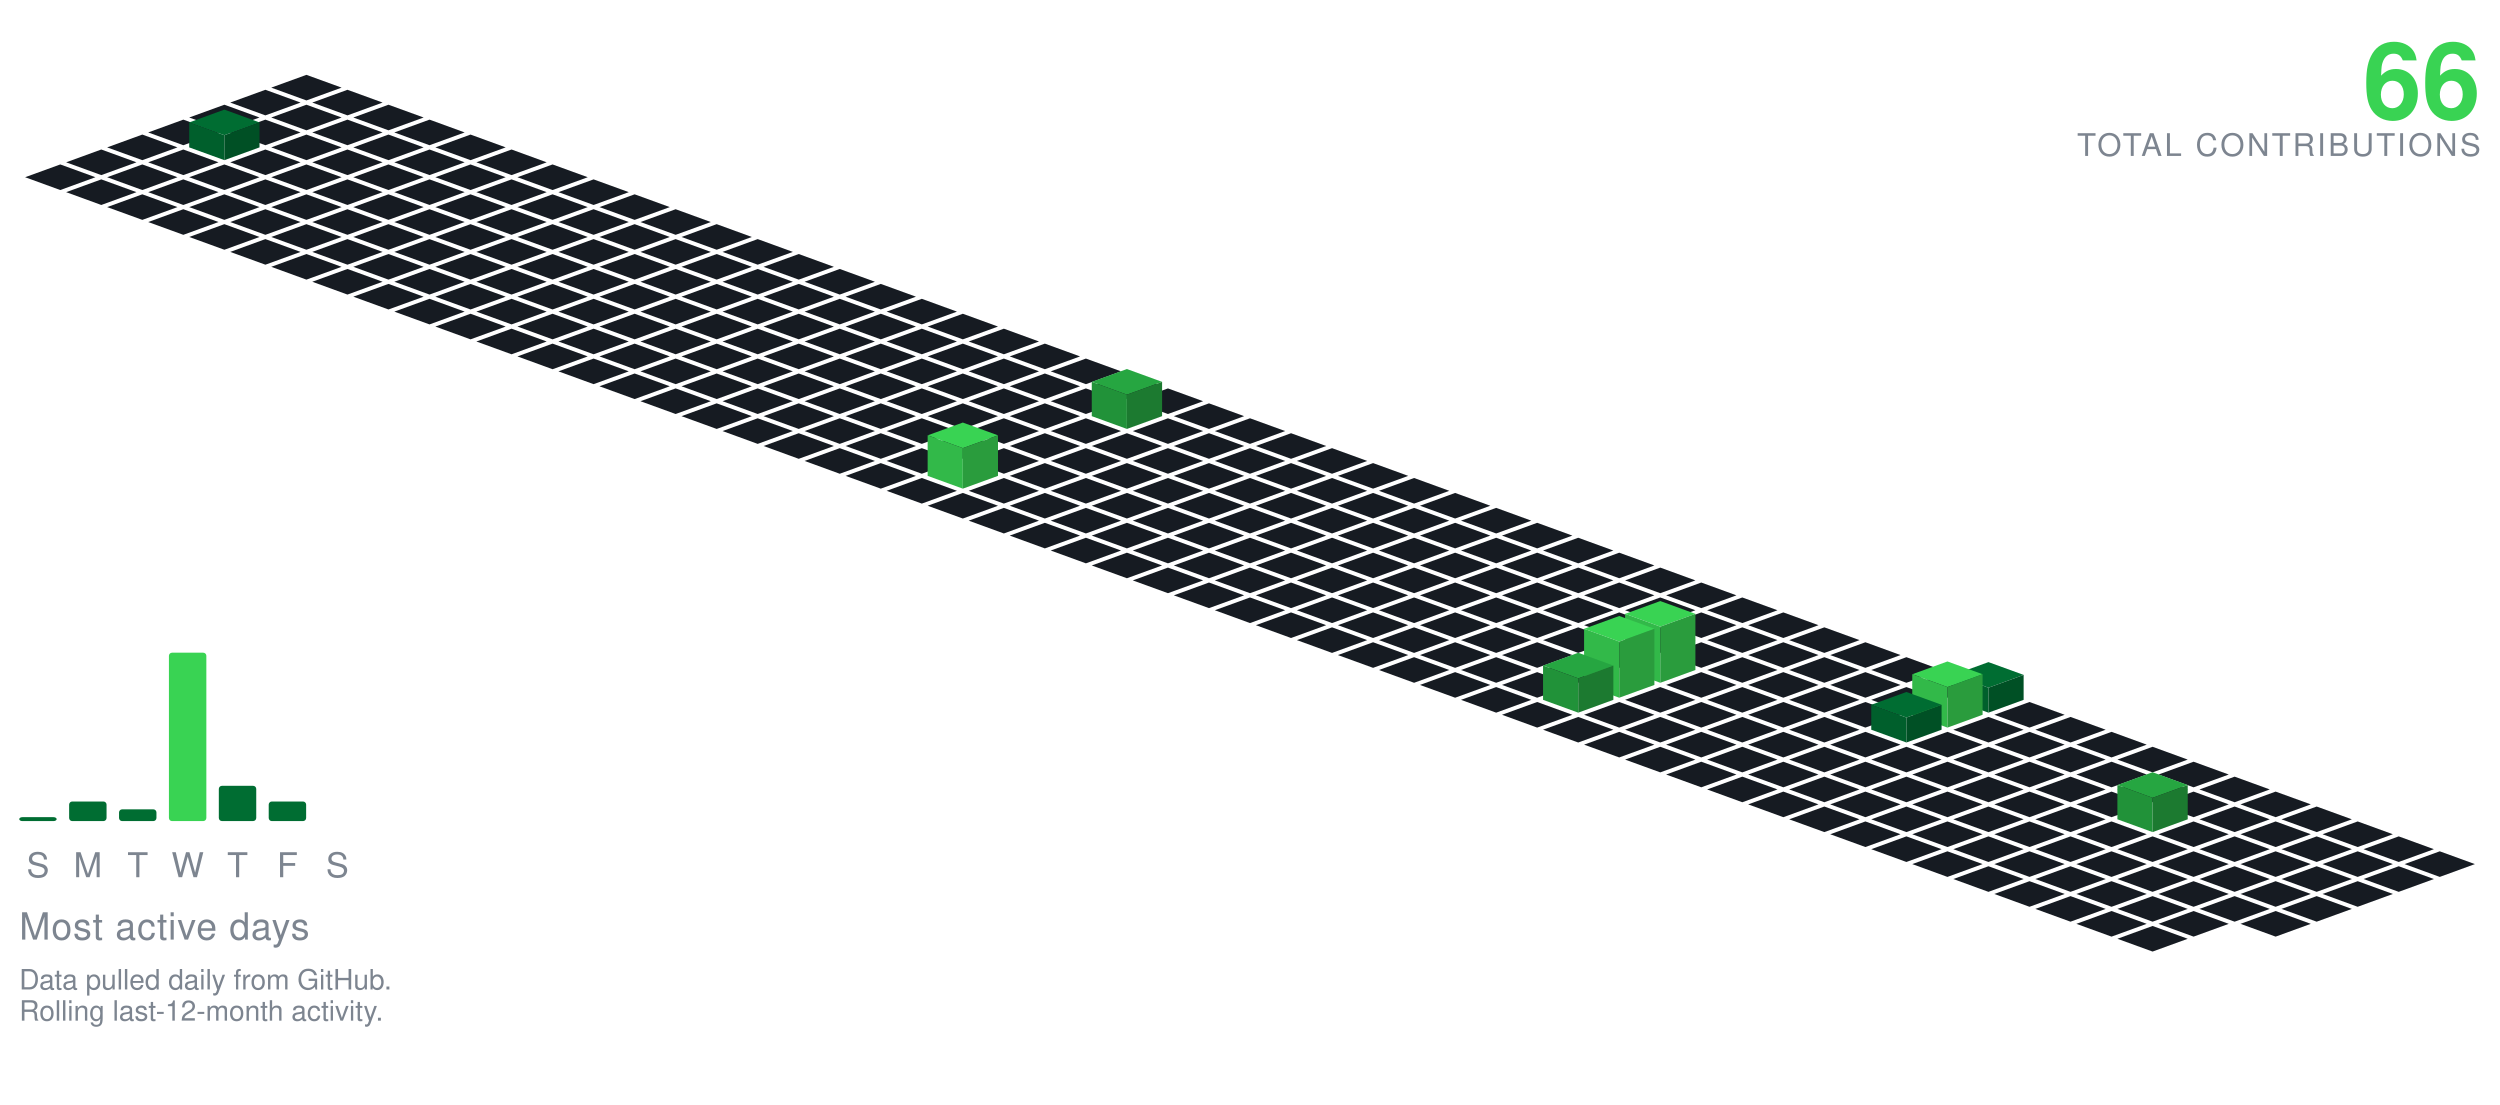
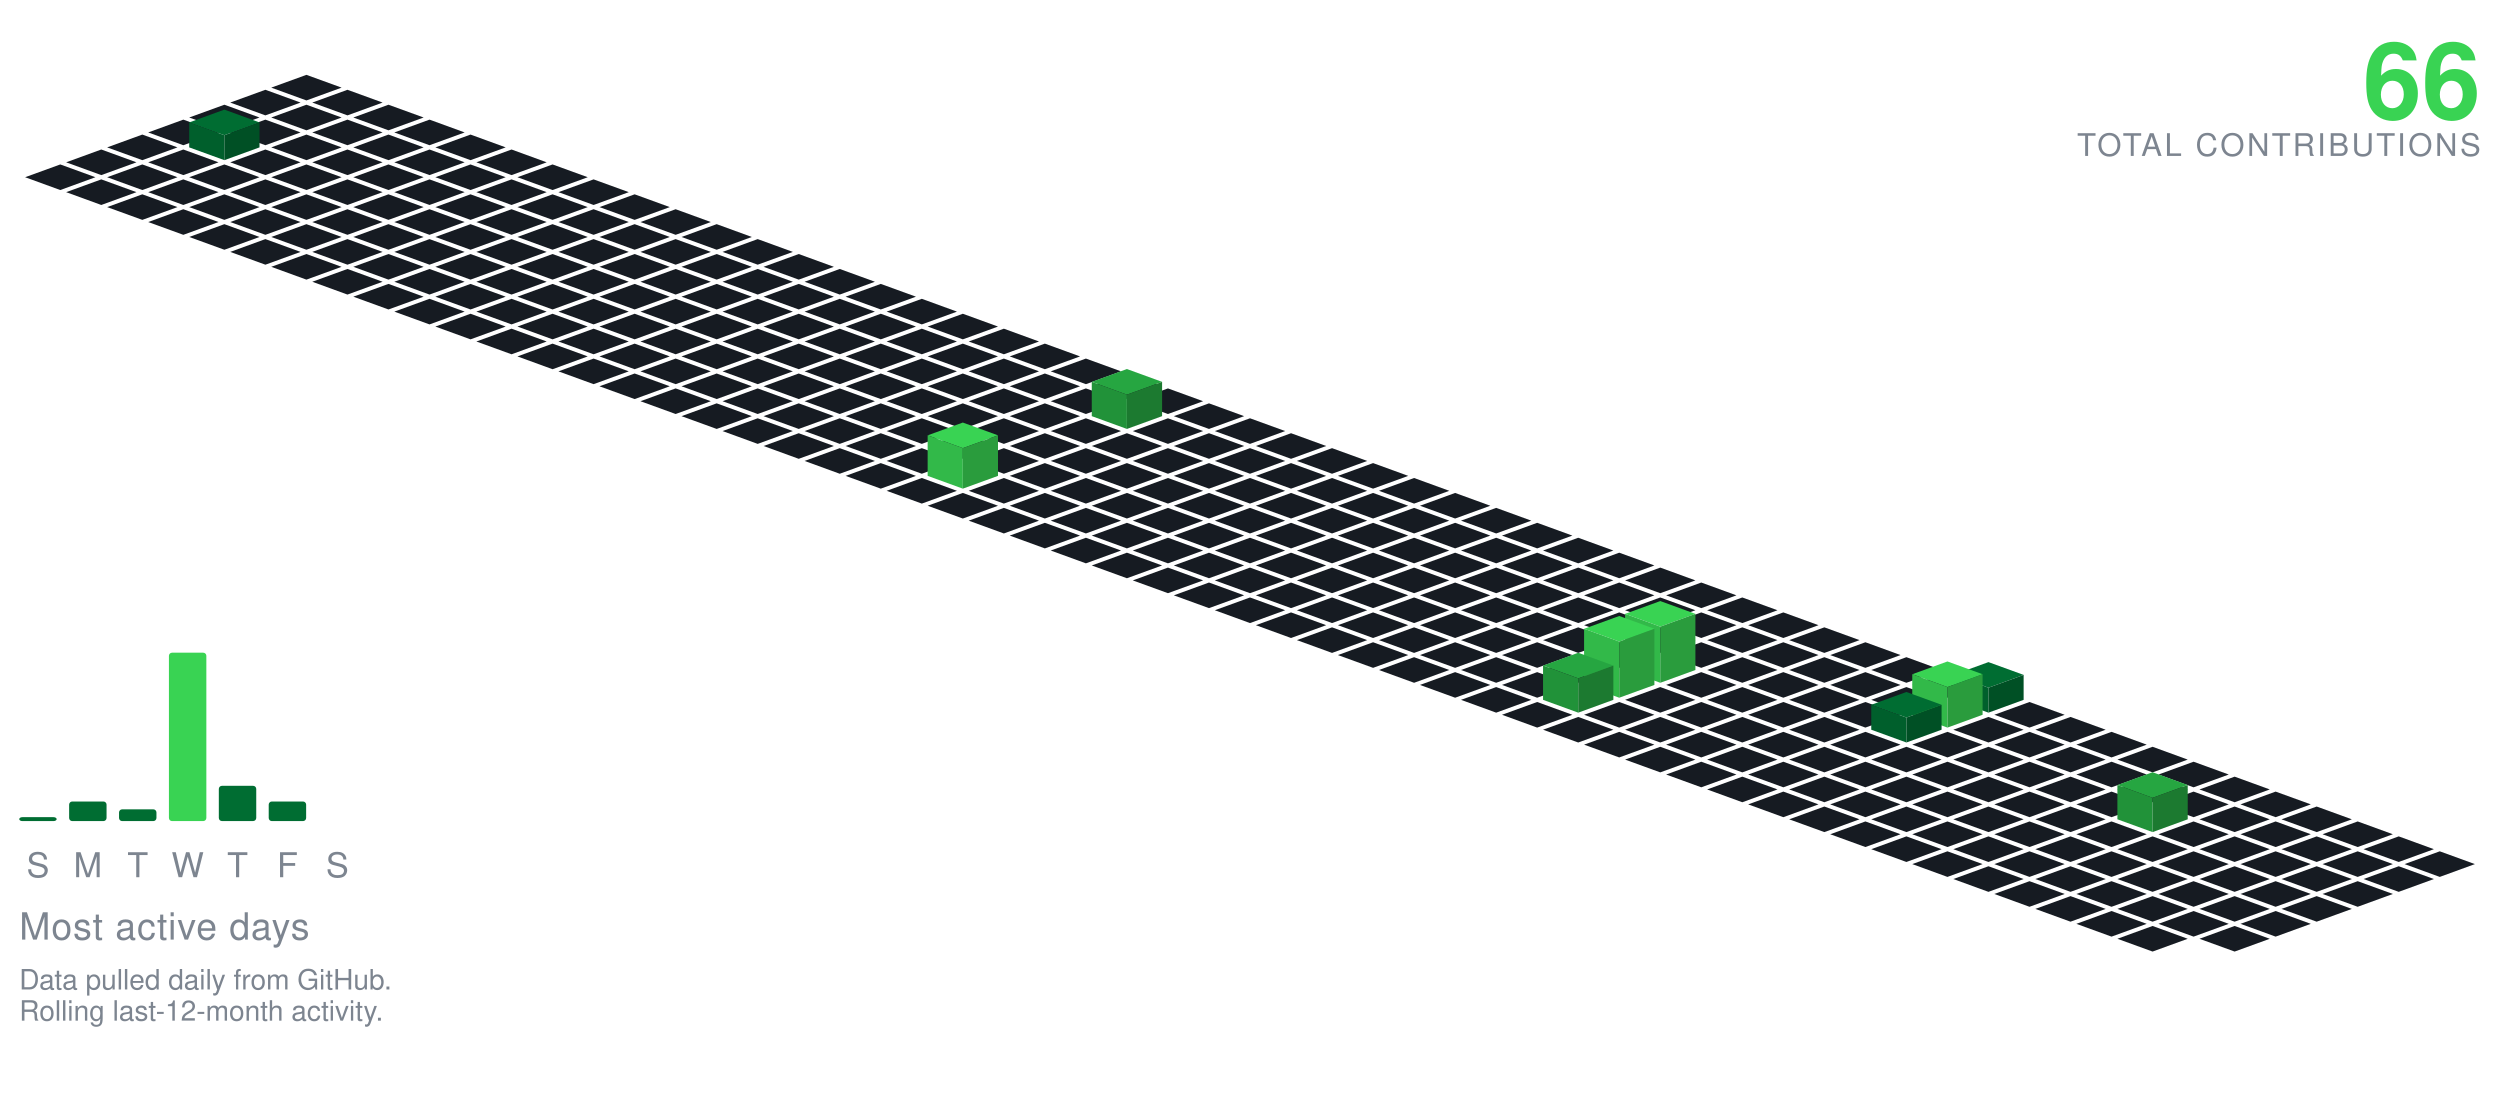
<svg xmlns="http://www.w3.org/2000/svg" viewBox="-98.09 -24.00 801.34 354.30" width="801" height="354">
  <polygon points="0.00,0.00 11.28,4.10 0.00,8.21 -11.28,4.10" fill="#161b22" />
  <polygon points="-13.16,4.79 -1.88,8.89 -13.16,13.00 -24.43,8.89" fill="#161b22" />
  <polygon points="13.16,4.79 24.43,8.89 13.16,13.00 1.88,8.89" fill="#161b22" />
  <polygon points="-26.31,9.58 -15.04,13.68 -26.31,17.79 -37.59,13.68" fill="#161b22" />
  <polygon points="0.00,9.58 11.28,13.68 0.00,17.79 -11.28,13.68" fill="#161b22" />
  <polygon points="26.31,9.58 37.59,13.68 26.31,17.79 15.04,13.68" fill="#161b22" />
  <polygon points="-39.47,14.36 -28.19,18.47 -39.47,22.57 -50.74,18.47" fill="#161b22" />
  <polygon points="-13.16,14.36 -1.88,18.47 -13.16,22.57 -24.43,18.47" fill="#161b22" />
  <polygon points="13.16,14.36 24.43,18.47 13.16,22.57 1.88,18.47" fill="#161b22" />
  <polygon points="39.47,14.36 50.74,18.47 39.47,22.57 28.19,18.47" fill="#161b22" />
  <polygon points="-52.62,19.15 -41.35,23.26 -52.62,27.36 -63.90,23.26" fill="#161b22" />
  <polygon points="0.00,19.15 11.28,23.26 0.00,27.36 -11.28,23.26" fill="#161b22" />
  <polygon points="26.31,19.15 37.59,23.26 26.31,27.36 15.04,23.26" fill="#161b22" />
  <polygon points="52.62,19.15 63.90,23.26 52.62,27.36 41.35,23.26" fill="#161b22" />
  <polygon points="-26.31,11.15 -15.04,15.26 -26.31,19.36 -37.59,15.26" fill="#006d32" />
  <polygon points="-37.59,23.26 -37.59,15.26 -26.31,19.36 -26.31,27.36" fill="#005f2c" />
  <polygon points="-26.31,27.36 -26.31,19.36 -15.04,15.26 -15.04,23.26" fill="#005025" />
  <polygon points="-65.78,23.94 -54.50,28.05 -65.78,32.15 -77.05,28.05" fill="#161b22" />
  <polygon points="-39.47,23.94 -28.19,28.05 -39.47,32.15 -50.74,28.05" fill="#161b22" />
  <polygon points="-13.16,23.94 -1.88,28.05 -13.16,32.15 -24.43,28.05" fill="#161b22" />
  <polygon points="13.16,23.94 24.43,28.05 13.16,32.15 1.88,28.05" fill="#161b22" />
  <polygon points="39.47,23.94 50.74,28.05 39.47,32.15 28.19,28.05" fill="#161b22" />
  <polygon points="65.78,23.94 77.05,28.05 65.78,32.15 54.50,28.05" fill="#161b22" />
  <polygon points="-78.93,28.73 -67.66,32.83 -78.93,36.94 -90.21,32.83" fill="#161b22" />
  <polygon points="-52.62,28.73 -41.35,32.83 -52.62,36.94 -63.90,32.83" fill="#161b22" />
  <polygon points="-26.31,28.73 -15.04,32.83 -26.31,36.94 -37.59,32.83" fill="#161b22" />
  <polygon points="0.00,28.73 11.28,32.83 0.00,36.94 -11.28,32.83" fill="#161b22" />
  <polygon points="26.31,28.73 37.59,32.83 26.31,36.94 15.04,32.83" fill="#161b22" />
  <polygon points="52.62,28.73 63.90,32.83 52.62,36.94 41.35,32.83" fill="#161b22" />
  <polygon points="78.93,28.73 90.21,32.83 78.93,36.94 67.66,32.83" fill="#161b22" />
  <polygon points="-65.78,33.52 -54.50,37.62 -65.78,41.73 -77.05,37.62" fill="#161b22" />
  <polygon points="-39.47,33.52 -28.19,37.62 -39.47,41.73 -50.74,37.62" fill="#161b22" />
  <polygon points="-13.16,33.52 -1.88,37.62 -13.16,41.73 -24.43,37.62" fill="#161b22" />
  <polygon points="13.16,33.52 24.43,37.62 13.16,41.73 1.88,37.62" fill="#161b22" />
  <polygon points="39.47,33.52 50.74,37.62 39.47,41.73 28.19,37.62" fill="#161b22" />
  <polygon points="65.78,33.52 77.05,37.62 65.78,41.73 54.50,37.62" fill="#161b22" />
  <polygon points="92.09,33.52 103.37,37.62 92.09,41.73 80.81,37.62" fill="#161b22" />
  <polygon points="-52.62,38.31 -41.35,42.41 -52.62,46.51 -63.90,42.41" fill="#161b22" />
  <polygon points="-26.31,38.31 -15.04,42.41 -26.31,46.51 -37.59,42.41" fill="#161b22" />
  <polygon points="0.00,38.31 11.28,42.41 0.00,46.51 -11.28,42.41" fill="#161b22" />
  <polygon points="26.31,38.31 37.59,42.41 26.31,46.51 15.04,42.41" fill="#161b22" />
  <polygon points="52.62,38.31 63.90,42.41 52.62,46.51 41.35,42.41" fill="#161b22" />
  <polygon points="78.93,38.31 90.21,42.41 78.93,46.51 67.66,42.41" fill="#161b22" />
  <polygon points="105.25,38.31 116.52,42.41 105.25,46.51 93.97,42.41" fill="#161b22" />
  <polygon points="-39.47,43.09 -28.19,47.20 -39.47,51.30 -50.74,47.20" fill="#161b22" />
  <polygon points="-13.16,43.09 -1.88,47.20 -13.16,51.30 -24.43,47.20" fill="#161b22" />
  <polygon points="13.16,43.09 24.43,47.20 13.16,51.30 1.88,47.20" fill="#161b22" />
  <polygon points="39.47,43.09 50.74,47.20 39.47,51.30 28.19,47.20" fill="#161b22" />
  <polygon points="65.78,43.09 77.05,47.20 65.78,51.30 54.50,47.20" fill="#161b22" />
  <polygon points="92.09,43.09 103.37,47.20 92.09,51.30 80.81,47.20" fill="#161b22" />
  <polygon points="118.40,43.09 129.68,47.20 118.40,51.30 107.12,47.20" fill="#161b22" />
  <polygon points="-26.31,47.88 -15.04,51.99 -26.31,56.09 -37.59,51.99" fill="#161b22" />
  <polygon points="0.00,47.88 11.28,51.99 0.00,56.09 -11.28,51.99" fill="#161b22" />
  <polygon points="26.31,47.88 37.59,51.99 26.31,56.09 15.04,51.99" fill="#161b22" />
  <polygon points="52.62,47.88 63.90,51.99 52.62,56.09 41.35,51.99" fill="#161b22" />
  <polygon points="78.93,47.88 90.21,51.99 78.93,56.09 67.66,51.99" fill="#161b22" />
  <polygon points="105.25,47.88 116.52,51.99 105.25,56.09 93.97,51.99" fill="#161b22" />
  <polygon points="131.56,47.88 142.83,51.99 131.56,56.09 120.28,51.99" fill="#161b22" />
  <polygon points="-13.16,52.67 -1.88,56.78 -13.16,60.88 -24.43,56.78" fill="#161b22" />
  <polygon points="13.16,52.67 24.43,56.78 13.16,60.88 1.88,56.78" fill="#161b22" />
  <polygon points="39.47,52.67 50.74,56.78 39.47,60.88 28.19,56.78" fill="#161b22" />
  <polygon points="65.78,52.67 77.05,56.78 65.78,60.88 54.50,56.78" fill="#161b22" />
  <polygon points="92.09,52.67 103.37,56.78 92.09,60.88 80.81,56.78" fill="#161b22" />
  <polygon points="118.40,52.67 129.68,56.78 118.40,60.88 107.12,56.78" fill="#161b22" />
  <polygon points="144.71,52.67 155.99,56.78 144.71,60.88 133.44,56.78" fill="#161b22" />
  <polygon points="0.00,57.46 11.28,61.56 0.00,65.67 -11.28,61.56" fill="#161b22" />
  <polygon points="26.31,57.46 37.59,61.56 26.31,65.67 15.04,61.56" fill="#161b22" />
  <polygon points="52.62,57.46 63.90,61.56 52.62,65.67 41.35,61.56" fill="#161b22" />
  <polygon points="78.93,57.46 90.21,61.56 78.93,65.67 67.66,61.56" fill="#161b22" />
  <polygon points="105.25,57.46 116.52,61.56 105.25,65.67 93.97,61.56" fill="#161b22" />
  <polygon points="131.56,57.46 142.83,61.56 131.56,65.67 120.28,61.56" fill="#161b22" />
  <polygon points="157.87,57.46 169.14,61.56 157.87,65.67 146.59,61.56" fill="#161b22" />
  <polygon points="13.16,62.25 24.43,66.35 13.16,70.46 1.88,66.35" fill="#161b22" />
  <polygon points="39.47,62.25 50.74,66.35 39.47,70.46 28.19,66.35" fill="#161b22" />
  <polygon points="65.78,62.25 77.05,66.35 65.78,70.46 54.50,66.35" fill="#161b22" />
  <polygon points="92.09,62.25 103.37,66.35 92.09,70.46 80.81,66.35" fill="#161b22" />
  <polygon points="118.40,62.25 129.68,66.35 118.40,70.46 107.12,66.35" fill="#161b22" />
  <polygon points="144.71,62.25 155.99,66.35 144.71,70.46 133.44,66.35" fill="#161b22" />
  <polygon points="171.02,62.25 182.30,66.35 171.02,70.46 159.75,66.35" fill="#161b22" />
  <polygon points="26.31,67.04 37.59,71.14 26.31,75.24 15.04,71.14" fill="#161b22" />
  <polygon points="52.62,67.04 63.90,71.14 52.62,75.24 41.35,71.14" fill="#161b22" />
  <polygon points="78.93,67.04 90.21,71.14 78.93,75.24 67.66,71.14" fill="#161b22" />
  <polygon points="105.25,67.04 116.52,71.14 105.25,75.24 93.97,71.14" fill="#161b22" />
  <polygon points="131.56,67.04 142.83,71.14 131.56,75.24 120.28,71.14" fill="#161b22" />
  <polygon points="157.87,67.04 169.14,71.14 157.87,75.24 146.59,71.14" fill="#161b22" />
  <polygon points="184.18,67.04 195.46,71.14 184.18,75.24 172.90,71.14" fill="#161b22" />
  <polygon points="39.47,71.82 50.74,75.93 39.47,80.03 28.19,75.93" fill="#161b22" />
  <polygon points="65.78,71.82 77.05,75.93 65.78,80.03 54.50,75.93" fill="#161b22" />
  <polygon points="92.09,71.82 103.37,75.93 92.09,80.03 80.81,75.93" fill="#161b22" />
  <polygon points="118.40,71.82 129.68,75.93 118.40,80.03 107.12,75.93" fill="#161b22" />
  <polygon points="144.71,71.82 155.99,75.93 144.71,80.03 133.44,75.93" fill="#161b22" />
  <polygon points="171.02,71.82 182.30,75.93 171.02,80.03 159.75,75.93" fill="#161b22" />
  <polygon points="197.34,71.82 208.61,75.93 197.34,80.03 186.06,75.93" fill="#161b22" />
  <polygon points="52.62,76.61 63.90,80.72 52.62,84.82 41.35,80.72" fill="#161b22" />
  <polygon points="78.93,76.61 90.21,80.72 78.93,84.82 67.66,80.72" fill="#161b22" />
  <polygon points="105.25,76.61 116.52,80.72 105.25,84.82 93.97,80.72" fill="#161b22" />
  <polygon points="131.56,76.61 142.83,80.72 131.56,84.82 120.28,80.72" fill="#161b22" />
  <polygon points="157.87,76.61 169.14,80.72 157.87,84.82 146.59,80.72" fill="#161b22" />
  <polygon points="184.18,76.61 195.46,80.72 184.18,84.82 172.90,80.72" fill="#161b22" />
  <polygon points="210.49,76.61 221.77,80.72 210.49,84.82 199.21,80.72" fill="#161b22" />
  <polygon points="65.78,81.40 77.05,85.51 65.78,89.61 54.50,85.51" fill="#161b22" />
  <polygon points="92.09,81.40 103.37,85.51 92.09,89.61 80.81,85.51" fill="#161b22" />
  <polygon points="118.40,81.40 129.68,85.51 118.40,89.61 107.12,85.51" fill="#161b22" />
  <polygon points="144.71,81.40 155.99,85.51 144.71,89.61 133.44,85.51" fill="#161b22" />
  <polygon points="171.02,81.40 182.30,85.51 171.02,89.61 159.75,85.51" fill="#161b22" />
  <polygon points="197.34,81.40 208.61,85.51 197.34,89.61 186.06,85.51" fill="#161b22" />
  <polygon points="223.65,81.40 234.92,85.51 223.65,89.61 212.37,85.51" fill="#161b22" />
  <polygon points="78.93,86.19 90.21,90.29 78.93,94.40 67.66,90.29" fill="#161b22" />
  <polygon points="105.25,86.19 116.52,90.29 105.25,94.40 93.97,90.29" fill="#161b22" />
  <polygon points="131.56,86.19 142.83,90.29 131.56,94.40 120.28,90.29" fill="#161b22" />
  <polygon points="157.87,86.19 169.14,90.29 157.87,94.40 146.59,90.29" fill="#161b22" />
  <polygon points="184.18,86.19 195.46,90.29 184.18,94.40 172.90,90.29" fill="#161b22" />
  <polygon points="210.49,86.19 221.77,90.29 210.49,94.40 199.21,90.29" fill="#161b22" />
  <polygon points="236.80,86.19 248.08,90.29 236.80,94.40 225.53,90.29" fill="#161b22" />
  <polygon points="92.09,90.98 103.37,95.08 92.09,99.19 80.81,95.08" fill="#161b22" />
  <polygon points="118.40,90.98 129.68,95.08 118.40,99.19 107.12,95.08" fill="#161b22" />
  <polygon points="144.71,90.98 155.99,95.08 144.71,99.19 133.44,95.08" fill="#161b22" />
  <polygon points="171.02,90.98 182.30,95.08 171.02,99.19 159.75,95.08" fill="#161b22" />
  <polygon points="197.34,90.98 208.61,95.08 197.34,99.19 186.06,95.08" fill="#161b22" />
  <polygon points="223.65,90.98 234.92,95.08 223.65,99.19 212.37,95.08" fill="#161b22" />
  <polygon points="249.96,90.98 261.23,95.08 249.96,99.19 238.68,95.08" fill="#161b22" />
  <polygon points="105.25,95.77 116.52,99.87 105.25,103.97 93.97,99.87" fill="#161b22" />
  <polygon points="131.56,95.77 142.83,99.87 131.56,103.97 120.28,99.87" fill="#161b22" />
  <polygon points="157.87,95.77 169.14,99.87 157.87,103.97 146.59,99.87" fill="#161b22" />
  <polygon points="184.18,95.77 195.46,99.87 184.18,103.97 172.90,99.87" fill="#161b22" />
  <polygon points="210.49,95.77 221.77,99.87 210.49,103.97 199.21,99.87" fill="#161b22" />
  <polygon points="236.80,95.77 248.08,99.87 236.80,103.97 225.53,99.87" fill="#161b22" />
  <polygon points="263.11,95.77 274.39,99.87 263.11,103.97 251.84,99.87" fill="#161b22" />
  <polygon points="118.40,100.55 129.68,104.66 118.40,108.76 107.12,104.66" fill="#161b22" />
  <polygon points="144.71,100.55 155.99,104.66 144.71,108.76 133.44,104.66" fill="#161b22" />
  <polygon points="171.02,100.55 182.30,104.66 171.02,108.76 159.75,104.66" fill="#161b22" />
  <polygon points="197.34,100.55 208.61,104.66 197.34,108.76 186.06,104.66" fill="#161b22" />
  <polygon points="223.65,100.55 234.92,104.66 223.65,108.76 212.37,104.66" fill="#161b22" />
  <polygon points="249.96,100.55 261.23,104.66 249.96,108.76 238.68,104.66" fill="#161b22" />
  <polygon points="276.27,100.55 287.55,104.66 276.27,108.76 264.99,104.66" fill="#161b22" />
  <polygon points="131.56,105.34 142.83,109.45 131.56,113.55 120.28,109.45" fill="#161b22" />
  <polygon points="157.87,105.34 169.14,109.45 157.87,113.55 146.59,109.45" fill="#161b22" />
  <polygon points="184.18,105.34 195.46,109.45 184.18,113.55 172.90,109.45" fill="#161b22" />
  <polygon points="210.49,105.34 221.77,109.45 210.49,113.55 199.21,109.45" fill="#161b22" />
  <polygon points="236.80,105.34 248.08,109.45 236.80,113.55 225.53,109.45" fill="#161b22" />
  <polygon points="289.43,105.34 300.70,109.45 289.43,113.55 278.15,109.45" fill="#161b22" />
  <polygon points="263.11,94.34 274.39,98.45 263.11,102.55 251.84,98.45" fill="#26a641" />
  <polygon points="251.84,109.45 251.84,98.45 263.11,102.55 263.11,113.55" fill="#219239" />
  <polygon points="263.11,113.55 263.11,102.55 274.39,98.45 274.39,109.45" fill="#1c7a30" />
  <polygon points="144.71,110.13 155.99,114.23 144.71,118.34 133.44,114.23" fill="#161b22" />
  <polygon points="171.02,110.13 182.30,114.23 171.02,118.34 159.75,114.23" fill="#161b22" />
  <polygon points="197.34,110.13 208.61,114.23 197.34,118.34 186.06,114.23" fill="#161b22" />
  <polygon points="223.65,110.13 234.92,114.23 223.65,118.34 212.37,114.23" fill="#161b22" />
  <polygon points="249.96,110.13 261.23,114.23 249.96,118.34 238.68,114.23" fill="#161b22" />
  <polygon points="276.27,110.13 287.55,114.23 276.27,118.34 264.99,114.23" fill="#161b22" />
  <polygon points="302.58,110.13 313.86,114.23 302.58,118.34 291.30,114.23" fill="#161b22" />
  <polygon points="157.87,114.92 169.14,119.02 157.87,123.13 146.59,119.02" fill="#161b22" />
  <polygon points="184.18,114.92 195.46,119.02 184.18,123.13 172.90,119.02" fill="#161b22" />
  <polygon points="210.49,114.92 221.77,119.02 210.49,123.13 199.21,119.02" fill="#161b22" />
  <polygon points="236.80,114.92 248.08,119.02 236.80,123.13 225.53,119.02" fill="#161b22" />
  <polygon points="263.11,114.92 274.39,119.02 263.11,123.13 251.84,119.02" fill="#161b22" />
  <polygon points="289.43,114.92 300.70,119.02 289.43,123.13 278.15,119.02" fill="#161b22" />
  <polygon points="315.74,114.92 327.01,119.02 315.74,123.13 304.46,119.02" fill="#161b22" />
  <polygon points="171.02,119.71 182.30,123.81 171.02,127.92 159.75,123.81" fill="#161b22" />
  <polygon points="197.34,119.71 208.61,123.81 197.34,127.92 186.06,123.81" fill="#161b22" />
  <polygon points="223.65,119.71 234.92,123.81 223.65,127.92 212.37,123.81" fill="#161b22" />
  <polygon points="249.96,119.71 261.23,123.81 249.96,127.92 238.68,123.81" fill="#161b22" />
  <polygon points="276.27,119.71 287.55,123.81 276.27,127.92 264.99,123.81" fill="#161b22" />
  <polygon points="302.58,119.71 313.86,123.81 302.58,127.92 291.30,123.81" fill="#161b22" />
  <polygon points="328.89,119.71 340.17,123.81 328.89,127.92 317.62,123.81" fill="#161b22" />
  <polygon points="184.18,124.50 195.46,128.60 184.18,132.70 172.90,128.60" fill="#161b22" />
  <polygon points="236.80,124.50 248.08,128.60 236.80,132.70 225.53,128.60" fill="#161b22" />
  <polygon points="263.11,124.50 274.39,128.60 263.11,132.70 251.84,128.60" fill="#161b22" />
  <polygon points="289.43,124.50 300.70,128.60 289.43,132.70 278.15,128.60" fill="#161b22" />
  <polygon points="315.74,124.50 327.01,128.60 315.74,132.70 304.46,128.60" fill="#161b22" />
  <polygon points="342.05,124.50 353.32,128.60 342.05,132.70 330.77,128.60" fill="#161b22" />
  <polygon points="210.49,111.50 221.77,115.60 210.49,119.70 199.21,115.60" fill="#39d353" />
  <polygon points="199.21,128.60 199.21,115.60 210.49,119.70 210.49,132.70" fill="#32b949" />
  <polygon points="210.49,132.70 210.49,119.70 221.77,115.60 221.77,128.60" fill="#2a9c3d" />
  <polygon points="197.34,129.28 208.61,133.39 197.34,137.49 186.06,133.39" fill="#161b22" />
  <polygon points="223.65,129.28 234.92,133.39 223.65,137.49 212.37,133.39" fill="#161b22" />
  <polygon points="249.96,129.28 261.23,133.39 249.96,137.49 238.68,133.39" fill="#161b22" />
  <polygon points="276.27,129.28 287.55,133.39 276.27,137.49 264.99,133.39" fill="#161b22" />
  <polygon points="302.58,129.28 313.86,133.39 302.58,137.49 291.30,133.39" fill="#161b22" />
  <polygon points="328.89,129.28 340.17,133.39 328.89,137.49 317.62,133.39" fill="#161b22" />
  <polygon points="355.20,129.28 366.48,133.39 355.20,137.49 343.93,133.39" fill="#161b22" />
  <polygon points="210.49,134.07 221.77,138.18 210.49,142.28 199.21,138.18" fill="#161b22" />
  <polygon points="236.80,134.07 248.08,138.18 236.80,142.28 225.53,138.18" fill="#161b22" />
  <polygon points="263.11,134.07 274.39,138.18 263.11,142.28 251.84,138.18" fill="#161b22" />
  <polygon points="289.43,134.07 300.70,138.18 289.43,142.28 278.15,138.18" fill="#161b22" />
  <polygon points="315.74,134.07 327.01,138.18 315.74,142.28 304.46,138.18" fill="#161b22" />
  <polygon points="342.05,134.07 353.32,138.18 342.05,142.28 330.77,138.18" fill="#161b22" />
  <polygon points="368.36,134.07 379.64,138.18 368.36,142.28 357.08,138.18" fill="#161b22" />
  <polygon points="223.65,138.86 234.92,142.96 223.65,147.07 212.37,142.96" fill="#161b22" />
  <polygon points="249.96,138.86 261.23,142.96 249.96,147.07 238.68,142.96" fill="#161b22" />
  <polygon points="276.27,138.86 287.55,142.96 276.27,147.07 264.99,142.96" fill="#161b22" />
  <polygon points="302.58,138.86 313.86,142.96 302.58,147.07 291.30,142.96" fill="#161b22" />
  <polygon points="328.89,138.86 340.17,142.96 328.89,147.07 317.62,142.96" fill="#161b22" />
  <polygon points="355.20,138.86 366.48,142.96 355.20,147.07 343.93,142.96" fill="#161b22" />
  <polygon points="381.52,138.86 392.79,142.96 381.52,147.07 370.24,142.96" fill="#161b22" />
  <polygon points="236.80,143.65 248.08,147.75 236.80,151.86 225.53,147.75" fill="#161b22" />
  <polygon points="263.11,143.65 274.39,147.75 263.11,151.86 251.84,147.75" fill="#161b22" />
  <polygon points="289.43,143.65 300.70,147.75 289.43,151.86 278.15,147.75" fill="#161b22" />
  <polygon points="315.74,143.65 327.01,147.75 315.74,151.86 304.46,147.75" fill="#161b22" />
  <polygon points="342.05,143.65 353.32,147.75 342.05,151.86 330.77,147.75" fill="#161b22" />
  <polygon points="368.36,143.65 379.64,147.75 368.36,151.86 357.08,147.75" fill="#161b22" />
  <polygon points="394.67,143.65 405.95,147.75 394.67,151.86 383.39,147.75" fill="#161b22" />
  <polygon points="249.96,148.44 261.23,152.54 249.96,156.65 238.68,152.54" fill="#161b22" />
  <polygon points="276.27,148.44 287.55,152.54 276.27,156.65 264.99,152.54" fill="#161b22" />
  <polygon points="302.58,148.44 313.86,152.54 302.58,156.65 291.30,152.54" fill="#161b22" />
  <polygon points="328.89,148.44 340.17,152.54 328.89,156.65 317.62,152.54" fill="#161b22" />
  <polygon points="355.20,148.44 366.48,152.54 355.20,156.65 343.93,152.54" fill="#161b22" />
  <polygon points="381.52,148.44 392.79,152.54 381.52,156.65 370.24,152.54" fill="#161b22" />
  <polygon points="407.83,148.44 419.10,152.54 407.83,156.65 396.55,152.54" fill="#161b22" />
  <polygon points="263.11,153.23 274.39,157.33 263.11,161.43 251.84,157.33" fill="#161b22" />
  <polygon points="289.43,153.23 300.70,157.33 289.43,161.43 278.15,157.33" fill="#161b22" />
  <polygon points="315.74,153.23 327.01,157.33 315.74,161.43 304.46,157.33" fill="#161b22" />
  <polygon points="342.05,153.23 353.32,157.33 342.05,161.43 330.77,157.33" fill="#161b22" />
  <polygon points="368.36,153.23 379.64,157.33 368.36,161.43 357.08,157.33" fill="#161b22" />
  <polygon points="394.67,153.23 405.95,157.33 394.67,161.43 383.39,157.33" fill="#161b22" />
  <polygon points="420.98,153.23 432.26,157.33 420.98,161.43 409.71,157.33" fill="#161b22" />
  <polygon points="276.27,158.01 287.55,162.12 276.27,166.22 264.99,162.12" fill="#161b22" />
  <polygon points="302.58,158.01 313.86,162.12 302.58,166.22 291.30,162.12" fill="#161b22" />
  <polygon points="328.89,158.01 340.17,162.12 328.89,166.22 317.62,162.12" fill="#161b22" />
  <polygon points="355.20,158.01 366.48,162.12 355.20,166.22 343.93,162.12" fill="#161b22" />
  <polygon points="381.52,158.01 392.79,162.12 381.52,166.22 370.24,162.12" fill="#161b22" />
  <polygon points="407.83,158.01 419.10,162.12 407.83,166.22 396.55,162.12" fill="#161b22" />
  <polygon points="434.14,158.01 445.41,162.12 434.14,166.22 422.86,162.12" fill="#161b22" />
  <polygon points="289.43,162.80 300.70,166.91 289.43,171.01 278.15,166.91" fill="#161b22" />
  <polygon points="315.74,162.80 327.01,166.91 315.74,171.01 304.46,166.91" fill="#161b22" />
  <polygon points="342.05,162.80 353.32,166.91 342.05,171.01 330.77,166.91" fill="#161b22" />
  <polygon points="368.36,162.80 379.64,166.91 368.36,171.01 357.08,166.91" fill="#161b22" />
  <polygon points="394.67,162.80 405.95,166.91 394.67,171.01 383.39,166.91" fill="#161b22" />
  <polygon points="420.98,162.80 432.26,166.91 420.98,171.01 409.71,166.91" fill="#161b22" />
  <polygon points="447.29,162.80 458.57,166.91 447.29,171.01 436.02,166.91" fill="#161b22" />
  <polygon points="302.58,167.59 313.86,171.69 302.58,175.80 291.30,171.69" fill="#161b22" />
  <polygon points="328.89,167.59 340.17,171.69 328.89,175.80 317.62,171.69" fill="#161b22" />
  <polygon points="355.20,167.59 366.48,171.69 355.20,175.80 343.93,171.69" fill="#161b22" />
  <polygon points="381.52,167.59 392.79,171.69 381.52,175.80 370.24,171.69" fill="#161b22" />
  <polygon points="407.83,167.59 419.10,171.69 407.83,175.80 396.55,171.69" fill="#161b22" />
  <polygon points="434.14,167.59 445.41,171.69 434.14,175.80 422.86,171.69" fill="#161b22" />
  <polygon points="460.45,167.59 471.73,171.69 460.45,175.80 449.17,171.69" fill="#161b22" />
  <polygon points="315.74,172.38 327.01,176.48 315.74,180.59 304.46,176.48" fill="#161b22" />
  <polygon points="342.05,172.38 353.32,176.48 342.05,180.59 330.77,176.48" fill="#161b22" />
  <polygon points="368.36,172.38 379.64,176.48 368.36,180.59 357.08,176.48" fill="#161b22" />
  <polygon points="394.67,172.38 405.95,176.48 394.67,180.59 383.39,176.48" fill="#161b22" />
  <polygon points="420.98,172.38 432.26,176.48 420.98,180.59 409.71,176.48" fill="#161b22" />
  <polygon points="447.29,172.38 458.57,176.48 447.29,180.59 436.02,176.48" fill="#161b22" />
  <polygon points="473.61,172.38 484.88,176.48 473.61,180.59 462.33,176.48" fill="#161b22" />
  <polygon points="328.89,177.17 340.17,181.27 328.89,185.37 317.62,181.27" fill="#161b22" />
  <polygon points="355.20,177.17 366.48,181.27 355.20,185.37 343.93,181.27" fill="#161b22" />
  <polygon points="381.52,177.17 392.79,181.27 381.52,185.37 370.24,181.27" fill="#161b22" />
  <polygon points="407.83,177.17 419.10,181.27 407.83,185.37 396.55,181.27" fill="#161b22" />
  <polygon points="434.14,177.17 445.41,181.27 434.14,185.37 422.86,181.27" fill="#161b22" />
  <polygon points="460.45,177.17 471.73,181.27 460.45,185.37 449.17,181.27" fill="#161b22" />
  <polygon points="486.76,177.17 498.04,181.27 486.76,185.37 475.48,181.27" fill="#161b22" />
  <polygon points="342.05,181.95 353.32,186.06 342.05,190.16 330.77,186.06" fill="#161b22" />
  <polygon points="368.36,181.95 379.64,186.06 368.36,190.16 357.08,186.06" fill="#161b22" />
  <polygon points="394.67,181.95 405.95,186.06 394.67,190.16 383.39,186.06" fill="#161b22" />
  <polygon points="420.98,181.95 432.26,186.06 420.98,190.16 409.71,186.06" fill="#161b22" />
  <polygon points="447.29,181.95 458.57,186.06 447.29,190.16 436.02,186.06" fill="#161b22" />
  <polygon points="473.61,181.95 484.88,186.06 473.61,190.16 462.33,186.06" fill="#161b22" />
  <polygon points="499.92,181.95 511.19,186.06 499.92,190.16 488.64,186.06" fill="#161b22" />
  <polygon points="355.20,186.74 366.48,190.85 355.20,194.95 343.93,190.85" fill="#161b22" />
  <polygon points="381.52,186.74 392.79,190.85 381.52,194.95 370.24,190.85" fill="#161b22" />
  <polygon points="407.83,186.74 419.10,190.85 407.83,194.95 396.55,190.85" fill="#161b22" />
  <polygon points="460.45,186.74 471.73,190.85 460.45,194.95 449.17,190.85" fill="#161b22" />
  <polygon points="486.76,186.74 498.04,190.85 486.76,194.95 475.48,190.85" fill="#161b22" />
  <polygon points="513.07,186.74 524.35,190.85 513.07,194.95 501.80,190.85" fill="#161b22" />
  <polygon points="434.14,168.74 445.41,172.85 434.14,176.95 422.86,172.85" fill="#39d353" />
  <polygon points="422.86,190.85 422.86,172.85 434.14,176.95 434.14,194.95" fill="#32b949" />
  <polygon points="434.14,194.95 434.14,176.95 445.41,172.85 445.41,190.85" fill="#2a9c3d" />
  <polygon points="368.36,191.53 379.64,195.64 368.36,199.74 357.08,195.64" fill="#161b22" />
  <polygon points="394.67,191.53 405.95,195.64 394.67,199.74 383.39,195.64" fill="#161b22" />
  <polygon points="447.29,191.53 458.57,195.64 447.29,199.74 436.02,195.64" fill="#161b22" />
  <polygon points="473.61,191.53 484.88,195.64 473.61,199.74 462.33,195.64" fill="#161b22" />
  <polygon points="499.92,191.53 511.19,195.64 499.92,199.74 488.64,195.64" fill="#161b22" />
  <polygon points="526.23,191.53 537.50,195.64 526.23,199.74 514.95,195.64" fill="#161b22" />
  <polygon points="420.98,173.53 432.26,177.64 420.98,181.74 409.71,177.64" fill="#39d353" />
  <polygon points="409.71,195.64 409.71,177.64 420.98,181.74 420.98,199.74" fill="#32b949" />
  <polygon points="420.98,199.74 420.98,181.74 432.26,177.64 432.26,195.64" fill="#2a9c3d" />
  <polygon points="381.52,196.32 392.79,200.42 381.52,204.53 370.24,200.42" fill="#161b22" />
  <polygon points="434.14,196.32 445.41,200.42 434.14,204.53 422.86,200.42" fill="#161b22" />
  <polygon points="460.45,196.32 471.73,200.42 460.45,204.53 449.17,200.42" fill="#161b22" />
  <polygon points="486.76,196.32 498.04,200.42 486.76,204.53 475.48,200.42" fill="#161b22" />
  <polygon points="513.07,196.32 524.35,200.42 513.07,204.53 501.80,200.42" fill="#161b22" />
  <polygon points="539.38,188.32 550.66,192.42 539.38,196.53 528.11,192.42" fill="#006d32" />
  <polygon points="528.11,200.42 528.11,192.42 539.38,196.53 539.38,204.53" fill="#005f2c" />
  <polygon points="539.38,204.53 539.38,196.53 550.66,192.42 550.66,200.42" fill="#005025" />
  <polygon points="407.83,185.32 419.10,189.42 407.83,193.53 396.55,189.42" fill="#26a641" />
  <polygon points="396.55,200.42 396.55,189.42 407.83,193.53 407.83,204.53" fill="#219239" />
  <polygon points="407.83,204.53 407.83,193.53 419.10,189.42 419.10,200.42" fill="#1c7a30" />
  <polygon points="394.67,201.11 405.95,205.21 394.67,209.32 383.39,205.21" fill="#161b22" />
  <polygon points="420.98,201.11 432.26,205.21 420.98,209.32 409.71,205.21" fill="#161b22" />
  <polygon points="447.29,201.11 458.57,205.21 447.29,209.32 436.02,205.21" fill="#161b22" />
  <polygon points="473.61,201.11 484.88,205.21 473.61,209.32 462.33,205.21" fill="#161b22" />
  <polygon points="499.92,201.11 511.19,205.21 499.92,209.32 488.64,205.21" fill="#161b22" />
  <polygon points="552.54,201.11 563.82,205.21 552.54,209.32 541.26,205.21" fill="#161b22" />
  <polygon points="526.23,188.11 537.50,192.21 526.23,196.32 514.95,192.21" fill="#39d353" />
  <polygon points="514.95,205.21 514.95,192.21 526.23,196.32 526.23,209.32" fill="#32b949" />
  <polygon points="526.23,209.32 526.23,196.32 537.50,192.21 537.50,205.21" fill="#2a9c3d" />
  <polygon points="407.83,205.90 419.10,210.00 407.83,214.10 396.55,210.00" fill="#161b22" />
  <polygon points="434.14,205.90 445.41,210.00 434.14,214.10 422.86,210.00" fill="#161b22" />
  <polygon points="460.45,205.90 471.73,210.00 460.45,214.10 449.17,210.00" fill="#161b22" />
  <polygon points="486.76,205.90 498.04,210.00 486.76,214.10 475.48,210.00" fill="#161b22" />
  <polygon points="539.38,205.90 550.66,210.00 539.38,214.10 528.11,210.00" fill="#161b22" />
  <polygon points="565.69,205.90 576.97,210.00 565.69,214.10 554.42,210.00" fill="#161b22" />
  <polygon points="513.07,197.90 524.35,202.00 513.07,206.10 501.80,202.00" fill="#006d32" />
  <polygon points="501.80,210.00 501.80,202.00 513.07,206.10 513.07,214.10" fill="#005f2c" />
  <polygon points="513.07,214.10 513.07,206.10 524.35,202.00 524.35,210.00" fill="#005025" />
  <polygon points="420.98,210.68 432.26,214.79 420.98,218.89 409.71,214.79" fill="#161b22" />
  <polygon points="447.29,210.68 458.57,214.79 447.29,218.89 436.02,214.79" fill="#161b22" />
  <polygon points="473.61,210.68 484.88,214.79 473.61,218.89 462.33,214.79" fill="#161b22" />
  <polygon points="499.92,210.68 511.19,214.79 499.92,218.89 488.64,214.79" fill="#161b22" />
  <polygon points="526.23,210.68 537.50,214.79 526.23,218.89 514.95,214.79" fill="#161b22" />
  <polygon points="552.54,210.68 563.82,214.79 552.54,218.89 541.26,214.79" fill="#161b22" />
  <polygon points="578.85,210.68 590.13,214.79 578.85,218.89 567.57,214.79" fill="#161b22" />
  <polygon points="434.14,215.47 445.41,219.58 434.14,223.68 422.86,219.58" fill="#161b22" />
  <polygon points="460.45,215.47 471.73,219.58 460.45,223.68 449.17,219.58" fill="#161b22" />
  <polygon points="486.76,215.47 498.04,219.58 486.76,223.68 475.48,219.58" fill="#161b22" />
  <polygon points="513.07,215.47 524.35,219.58 513.07,223.68 501.80,219.58" fill="#161b22" />
  <polygon points="539.38,215.47 550.66,219.58 539.38,223.68 528.11,219.58" fill="#161b22" />
  <polygon points="565.69,215.47 576.97,219.58 565.69,223.68 554.42,219.58" fill="#161b22" />
  <polygon points="592.01,215.47 603.28,219.58 592.01,223.68 580.73,219.58" fill="#161b22" />
  <polygon points="447.29,220.26 458.57,224.37 447.29,228.47 436.02,224.37" fill="#161b22" />
  <polygon points="473.61,220.26 484.88,224.37 473.61,228.47 462.33,224.37" fill="#161b22" />
  <polygon points="499.92,220.26 511.19,224.37 499.92,228.47 488.64,224.37" fill="#161b22" />
  <polygon points="526.23,220.26 537.50,224.37 526.23,228.47 514.95,224.37" fill="#161b22" />
  <polygon points="552.54,220.26 563.82,224.37 552.54,228.47 541.26,224.37" fill="#161b22" />
  <polygon points="578.85,220.26 590.13,224.37 578.85,228.47 567.57,224.37" fill="#161b22" />
  <polygon points="605.16,220.26 616.44,224.37 605.16,228.47 593.89,224.37" fill="#161b22" />
  <polygon points="460.45,225.05 471.73,229.15 460.45,233.26 449.17,229.15" fill="#161b22" />
  <polygon points="486.76,225.05 498.04,229.15 486.76,233.26 475.48,229.15" fill="#161b22" />
  <polygon points="513.07,225.05 524.35,229.15 513.07,233.26 501.80,229.15" fill="#161b22" />
  <polygon points="539.38,225.05 550.66,229.15 539.38,233.26 528.11,229.15" fill="#161b22" />
  <polygon points="565.69,225.05 576.97,229.15 565.69,233.26 554.42,229.15" fill="#161b22" />
  <polygon points="592.01,225.05 603.28,229.15 592.01,233.26 580.73,229.15" fill="#161b22" />
  <polygon points="618.32,225.05 629.59,229.15 618.32,233.26 607.04,229.15" fill="#161b22" />
  <polygon points="473.61,229.84 484.88,233.94 473.61,238.05 462.33,233.94" fill="#161b22" />
  <polygon points="499.92,229.84 511.19,233.94 499.92,238.05 488.64,233.94" fill="#161b22" />
  <polygon points="526.23,229.84 537.50,233.94 526.23,238.05 514.95,233.94" fill="#161b22" />
  <polygon points="552.54,229.84 563.82,233.94 552.54,238.05 541.26,233.94" fill="#161b22" />
  <polygon points="578.85,229.84 590.13,233.94 578.85,238.05 567.57,233.94" fill="#161b22" />
  <polygon points="605.16,229.84 616.44,233.94 605.16,238.05 593.89,233.94" fill="#161b22" />
  <polygon points="631.47,229.84 642.75,233.94 631.47,238.05 620.20,233.94" fill="#161b22" />
  <polygon points="486.76,234.63 498.04,238.73 486.76,242.83 475.48,238.73" fill="#161b22" />
  <polygon points="513.07,234.63 524.35,238.73 513.07,242.83 501.80,238.73" fill="#161b22" />
  <polygon points="539.38,234.63 550.66,238.73 539.38,242.83 528.11,238.73" fill="#161b22" />
  <polygon points="565.69,234.63 576.97,238.73 565.69,242.83 554.42,238.73" fill="#161b22" />
  <polygon points="618.32,234.63 629.59,238.73 618.32,242.83 607.04,238.73" fill="#161b22" />
  <polygon points="644.63,234.63 655.91,238.73 644.63,242.83 633.35,238.73" fill="#161b22" />
  <polygon points="592.01,223.63 603.28,227.73 592.01,231.83 580.73,227.73" fill="#26a641" />
  <polygon points="580.73,238.73 580.73,227.73 592.01,231.83 592.01,242.83" fill="#219239" />
  <polygon points="592.01,242.83 592.01,231.83 603.28,227.73 603.28,238.73" fill="#1c7a30" />
  <polygon points="499.92,239.41 511.19,243.52 499.92,247.62 488.64,243.52" fill="#161b22" />
  <polygon points="526.23,239.41 537.50,243.52 526.23,247.62 514.95,243.52" fill="#161b22" />
  <polygon points="552.54,239.41 563.82,243.52 552.54,247.62 541.26,243.52" fill="#161b22" />
  <polygon points="578.85,239.41 590.13,243.52 578.85,247.62 567.57,243.52" fill="#161b22" />
  <polygon points="605.16,239.41 616.44,243.52 605.16,247.62 593.89,243.52" fill="#161b22" />
  <polygon points="631.47,239.41 642.75,243.52 631.47,247.62 620.20,243.52" fill="#161b22" />
  <polygon points="657.78,239.41 669.06,243.52 657.78,247.62 646.51,243.52" fill="#161b22" />
  <polygon points="513.07,244.20 524.35,248.31 513.07,252.41 501.80,248.31" fill="#161b22" />
  <polygon points="539.38,244.20 550.66,248.31 539.38,252.41 528.11,248.31" fill="#161b22" />
  <polygon points="565.69,244.20 576.97,248.31 565.69,252.41 554.42,248.31" fill="#161b22" />
  <polygon points="592.01,244.20 603.28,248.31 592.01,252.41 580.73,248.31" fill="#161b22" />
  <polygon points="618.32,244.20 629.59,248.31 618.32,252.41 607.04,248.31" fill="#161b22" />
  <polygon points="644.63,244.20 655.91,248.31 644.63,252.41 633.35,248.31" fill="#161b22" />
  <polygon points="670.94,244.20 682.22,248.31 670.94,252.41 659.66,248.31" fill="#161b22" />
  <polygon points="526.23,248.99 537.50,253.09 526.23,257.20 514.95,253.09" fill="#161b22" />
  <polygon points="552.54,248.99 563.82,253.09 552.54,257.20 541.26,253.09" fill="#161b22" />
  <polygon points="578.85,248.99 590.13,253.09 578.85,257.20 567.57,253.09" fill="#161b22" />
  <polygon points="605.16,248.99 616.44,253.09 605.16,257.20 593.89,253.09" fill="#161b22" />
  <polygon points="631.47,248.99 642.75,253.09 631.47,257.20 620.20,253.09" fill="#161b22" />
  <polygon points="657.78,248.99 669.06,253.09 657.78,257.20 646.51,253.09" fill="#161b22" />
  <polygon points="684.10,248.99 695.37,253.09 684.10,257.20 672.82,253.09" fill="#161b22" />
  <polygon points="539.38,253.78 550.66,257.88 539.38,261.99 528.11,257.88" fill="#161b22" />
  <polygon points="565.69,253.78 576.97,257.88 565.69,261.99 554.42,257.88" fill="#161b22" />
  <polygon points="592.01,253.78 603.28,257.88 592.01,261.99 580.73,257.88" fill="#161b22" />
  <polygon points="618.32,253.78 629.59,257.88 618.32,261.99 607.04,257.88" fill="#161b22" />
  <polygon points="644.63,253.78 655.91,257.88 644.63,261.99 633.35,257.88" fill="#161b22" />
  <polygon points="670.94,253.78 682.22,257.88 670.94,261.99 659.66,257.88" fill="#161b22" />
  <polygon points="552.54,258.57 563.82,262.67 552.54,266.78 541.26,262.67" fill="#161b22" />
  <polygon points="578.85,258.57 590.13,262.67 578.85,266.78 567.57,262.67" fill="#161b22" />
  <polygon points="605.16,258.57 616.44,262.67 605.16,266.78 593.89,262.67" fill="#161b22" />
  <polygon points="631.47,258.57 642.75,262.67 631.47,266.78 620.20,262.67" fill="#161b22" />
  <polygon points="657.78,258.57 669.06,262.67 657.78,266.78 646.51,262.67" fill="#161b22" />
  <polygon points="565.69,263.36 576.97,267.46 565.69,271.56 554.42,267.46" fill="#161b22" />
  <polygon points="592.01,263.36 603.28,267.46 592.01,271.56 580.73,267.46" fill="#161b22" />
  <polygon points="618.32,263.36 629.59,267.46 618.32,271.56 607.04,267.46" fill="#161b22" />
  <polygon points="644.63,263.36 655.91,267.46 644.63,271.56 633.35,267.46" fill="#161b22" />
  <polygon points="578.85,268.14 590.13,272.25 578.85,276.35 567.57,272.25" fill="#161b22" />
  <polygon points="605.16,268.14 616.44,272.25 605.16,276.35 593.89,272.25" fill="#161b22" />
  <polygon points="631.47,268.14 642.75,272.25 631.47,276.35 620.20,272.25" fill="#161b22" />
  <polygon points="592.01,272.93 603.28,277.04 592.01,281.14 580.73,277.04" fill="#161b22" />
+   <polygon points="618.32,272.93 629.59,277.04 618.32,281.14 607.04,277.04" fill="#161b22" />
  <text x="697.25" y="14.00" text-anchor="end" font-family="-apple-system, BlinkMacSystemFont, &quot;Segoe UI&quot;, Helvetica, Arial, sans-serif" font-size="34" font-weight="700" fill="#39d353">66</text>
  <text x="697.25" y="26.00" text-anchor="end" font-family="-apple-system, BlinkMacSystemFont, &quot;Segoe UI&quot;, Helvetica, Arial, sans-serif" font-size="10" fill="#7d8590" letter-spacing="0.8">TOTAL CONTRIBUTIONS</text>
  <rect x="-92.09" y="238.04" width="12" height="1.26" rx="1" fill="#006d32" />
  <text x="-86.09" y="257.30" text-anchor="middle" font-family="-apple-system, BlinkMacSystemFont, &quot;Segoe UI&quot;, Helvetica, Arial, sans-serif" font-size="11" fill="#7d8590">S</text>
  <rect x="-76.09" y="233.02" width="12" height="6.28" rx="1" fill="#006d32" />
  <text x="-70.09" y="257.30" text-anchor="middle" font-family="-apple-system, BlinkMacSystemFont, &quot;Segoe UI&quot;, Helvetica, Arial, sans-serif" font-size="11" fill="#7d8590">M</text>
  <rect x="-60.09" y="235.53" width="12" height="3.77" rx="1" fill="#006d32" />
  <text x="-54.09" y="257.30" text-anchor="middle" font-family="-apple-system, BlinkMacSystemFont, &quot;Segoe UI&quot;, Helvetica, Arial, sans-serif" font-size="11" fill="#7d8590">T</text>
  <rect x="-44.09" y="185.30" width="12" height="54.00" rx="1" fill="#39d353" />
  <text x="-38.09" y="257.30" text-anchor="middle" font-family="-apple-system, BlinkMacSystemFont, &quot;Segoe UI&quot;, Helvetica, Arial, sans-serif" font-size="11" fill="#7d8590">W</text>
  <rect x="-28.09" y="227.99" width="12" height="11.30" rx="1" fill="#006d32" />
  <text x="-22.09" y="257.30" text-anchor="middle" font-family="-apple-system, BlinkMacSystemFont, &quot;Segoe UI&quot;, Helvetica, Arial, sans-serif" font-size="11" fill="#7d8590">T</text>
  <rect x="-12.09" y="233.02" width="12" height="6.28" rx="1" fill="#006d32" />
  <text x="-6.09" y="257.30" text-anchor="middle" font-family="-apple-system, BlinkMacSystemFont, &quot;Segoe UI&quot;, Helvetica, Arial, sans-serif" font-size="11" fill="#7d8590">F</text>
  <rect x="3.91" y="239.30" width="12" height="0.00" rx="1" fill="#006d32" />
  <text x="9.91" y="257.30" text-anchor="middle" font-family="-apple-system, BlinkMacSystemFont, &quot;Segoe UI&quot;, Helvetica, Arial, sans-serif" font-size="11" fill="#7d8590">S</text>
  <text x="-92.09" y="277.30" font-family="-apple-system, BlinkMacSystemFont, &quot;Segoe UI&quot;, Helvetica, Arial, sans-serif" font-size="12" fill="#7d8590" letter-spacing="0.3">Most active days</text>
  <text x="-92.09" y="293.30" font-family="-apple-system, BlinkMacSystemFont, &quot;Segoe UI&quot;, Helvetica, Arial, sans-serif" font-size="9" fill="#7d8590">Data pulled daily from GitHub.</text>
  <text x="-92.09" y="303.30" font-family="-apple-system, BlinkMacSystemFont, &quot;Segoe UI&quot;, Helvetica, Arial, sans-serif" font-size="9" fill="#7d8590">Rolling last-12-month activity.</text>
</svg>
